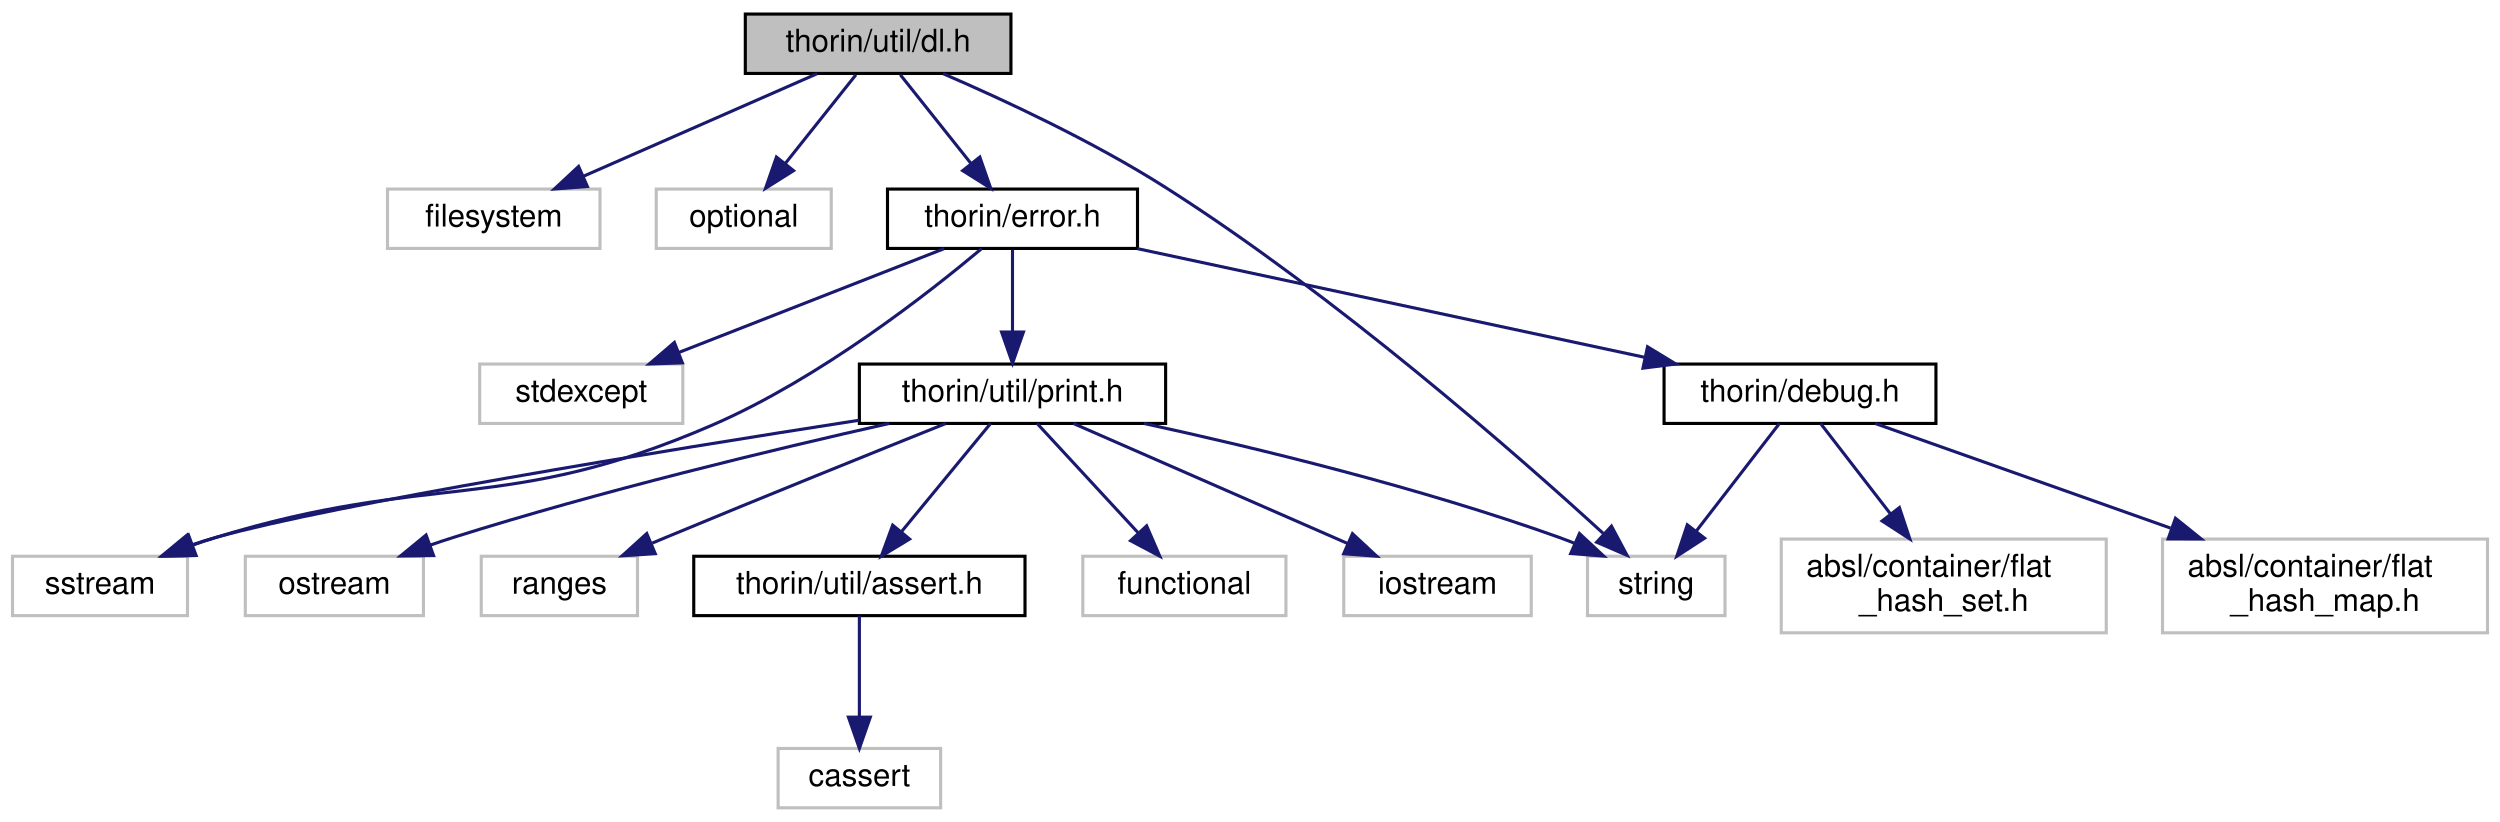
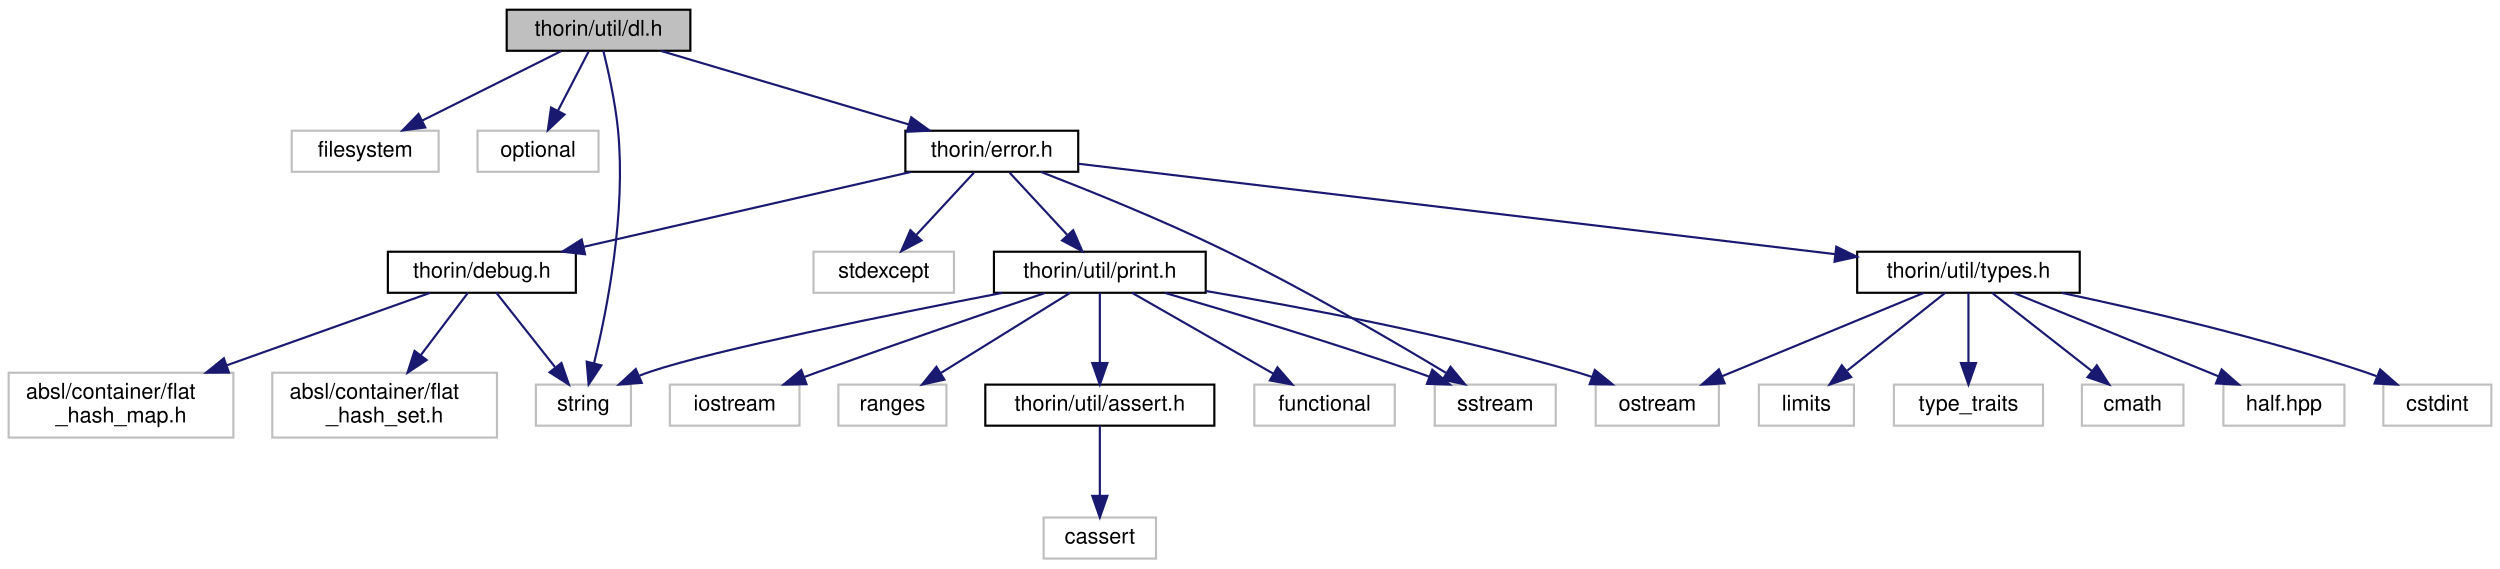
- <svg xmlns="http://www.w3.org/2000/svg" xmlns:xlink="http://www.w3.org/1999/xlink" width="800pt" height="263pt" viewBox="0.00 0.00 800.00 263.00">
+ <svg xmlns="http://www.w3.org/2000/svg" xmlns:xlink="http://www.w3.org/1999/xlink" width="1157pt" height="263pt" viewBox="0.00 0.00 1157.00 263.00">
  <g id="graph0" class="graph" transform="scale(1 1) rotate(0) translate(4 259)">
    <g id="node1" class="node">
      <g id="a_node1">
        <a xlink:title=" ">
-           <polygon fill="#bfbfbf" stroke="black" points="234.5,-235.5 234.5,-254.5 319.5,-254.5 319.5,-235.5 234.5,-235.5" />
-           <text text-anchor="middle" x="277" y="-242.5" font-family="Helvetica,sans-Serif" font-size="10.00">thorin/util/dl.h</text>
+           <polygon fill="#bfbfbf" stroke="black" points="230.5,-235.5 230.5,-254.5 315.5,-254.5 315.5,-235.5 230.5,-235.5" />
+           <text text-anchor="middle" x="273" y="-242.5" font-family="Helvetica,sans-Serif" font-size="10.00">thorin/util/dl.h</text>
        </a>
      </g>
    </g>
    <g id="node2" class="node">
      <g id="a_node2">
        <a xlink:title=" ">
-           <polygon fill="none" stroke="#bfbfbf" points="120,-179.5 120,-198.5 188,-198.5 188,-179.5 120,-179.5" />
-           <text text-anchor="middle" x="154" y="-186.5" font-family="Helvetica,sans-Serif" font-size="10.00">filesystem</text>
+           <polygon fill="none" stroke="#bfbfbf" points="131,-179.5 131,-198.5 199,-198.5 199,-179.5 131,-179.5" />
+           <text text-anchor="middle" x="165" y="-186.5" font-family="Helvetica,sans-Serif" font-size="10.00">filesystem</text>
        </a>
      </g>
    </g>
    <g id="edge1" class="edge">
-       <path fill="none" stroke="midnightblue" d="M257.51,-235.44C237.36,-226.6 205.68,-212.69 182.67,-202.59" />
-       <polygon fill="midnightblue" stroke="midnightblue" points="183.96,-199.33 173.4,-198.52 181.15,-205.74 183.96,-199.33" />
+       <path fill="none" stroke="midnightblue" d="M255.65,-235.32C238.33,-226.66 211.48,-213.24 191.5,-203.25" />
+       <polygon fill="midnightblue" stroke="midnightblue" points="192.82,-200 182.31,-198.65 189.69,-206.26 192.82,-200" />
    </g>
    <g id="node3" class="node">
      <g id="a_node3">
        <a xlink:title=" ">
-           <polygon fill="none" stroke="#bfbfbf" points="206,-179.5 206,-198.5 262,-198.5 262,-179.5 206,-179.5" />
-           <text text-anchor="middle" x="234" y="-186.5" font-family="Helvetica,sans-Serif" font-size="10.00">optional</text>
+           <polygon fill="none" stroke="#bfbfbf" points="217,-179.5 217,-198.5 273,-198.5 273,-179.5 217,-179.5" />
+           <text text-anchor="middle" x="245" y="-186.5" font-family="Helvetica,sans-Serif" font-size="10.00">optional</text>
        </a>
      </g>
    </g>
    <g id="edge2" class="edge">
-       <path fill="none" stroke="midnightblue" d="M269.9,-235.08C263.76,-227.38 254.73,-216.03 247.26,-206.65" />
-       <polygon fill="midnightblue" stroke="midnightblue" points="249.94,-204.39 240.97,-198.75 244.46,-208.75 249.94,-204.39" />
+       <path fill="none" stroke="midnightblue" d="M268.38,-235.08C264.54,-227.69 258.98,-216.95 254.24,-207.81" />
+       <polygon fill="midnightblue" stroke="midnightblue" points="257.25,-206.02 249.54,-198.75 251.03,-209.24 257.25,-206.02" />
    </g>
    <g id="node4" class="node">
      <g id="a_node4">
        <a xlink:title=" ">
-           <polygon fill="none" stroke="#bfbfbf" points="504,-62 504,-81 548,-81 548,-62 504,-62" />
-           <text text-anchor="middle" x="526" y="-69" font-family="Helvetica,sans-Serif" font-size="10.00">string</text>
+           <polygon fill="none" stroke="#bfbfbf" points="244,-62 244,-81 288,-81 288,-62 244,-62" />
+           <text text-anchor="middle" x="266" y="-69" font-family="Helvetica,sans-Serif" font-size="10.00">string</text>
        </a>
      </g>
    </g>
    <g id="edge3" class="edge">
-       <path fill="none" stroke="midnightblue" d="M297.8,-235.42C316.93,-227.17 345.75,-213.79 369,-199 423.6,-164.27 481.22,-113.73 509.02,-88.32" />
-       <polygon fill="midnightblue" stroke="midnightblue" points="511.67,-90.64 516.66,-81.29 506.93,-85.49 511.67,-90.64" />
+       <path fill="none" stroke="midnightblue" d="M275.23,-235.45C277.46,-226.45 280.73,-211.84 282,-199 285.82,-160.41 276.92,-115.4 270.92,-90.83" />
+       <polygon fill="midnightblue" stroke="midnightblue" points="274.29,-89.89 268.42,-81.07 267.51,-91.63 274.29,-89.89" />
    </g>
    <g id="node5" class="node">
      <g id="a_node5">
        <a xlink:href="error_8h.html" target="_top" xlink:title=" ">
-           <polygon fill="none" stroke="black" points="280,-179.5 280,-198.5 360,-198.5 360,-179.5 280,-179.5" />
-           <text text-anchor="middle" x="320" y="-186.5" font-family="Helvetica,sans-Serif" font-size="10.00">thorin/error.h</text>
+           <polygon fill="none" stroke="black" points="415,-179.5 415,-198.5 495,-198.5 495,-179.5 415,-179.5" />
+           <text text-anchor="middle" x="455" y="-186.5" font-family="Helvetica,sans-Serif" font-size="10.00">thorin/error.h</text>
        </a>
      </g>
    </g>
    <g id="edge4" class="edge">
-       <path fill="none" stroke="midnightblue" d="M284.1,-235.08C290.24,-227.38 299.27,-216.03 306.74,-206.65" />
-       <polygon fill="midnightblue" stroke="midnightblue" points="309.54,-208.75 313.03,-198.75 304.06,-204.39 309.54,-208.75" />
+       <path fill="none" stroke="midnightblue" d="M301.84,-235.44C332.86,-226.24 382.33,-211.56 416.62,-201.39" />
+       <polygon fill="midnightblue" stroke="midnightblue" points="417.71,-204.72 426.3,-198.52 415.71,-198.01 417.71,-204.72" />
    </g>
    <g id="node6" class="node">
      <g id="a_node6">
        <a xlink:title=" ">
-           <polygon fill="none" stroke="#bfbfbf" points="0,-62 0,-81 56,-81 56,-62 0,-62" />
-           <text text-anchor="middle" x="28" y="-69" font-family="Helvetica,sans-Serif" font-size="10.00">sstream</text>
+           <polygon fill="none" stroke="#bfbfbf" points="660,-62 660,-81 716,-81 716,-62 660,-62" />
+           <text text-anchor="middle" x="688" y="-69" font-family="Helvetica,sans-Serif" font-size="10.00">sstream</text>
        </a>
      </g>
    </g>
    <g id="edge5" class="edge">
-       <path fill="none" stroke="midnightblue" d="M310.1,-179.42C293.46,-165.45 258.35,-137.89 224,-123 157.52,-94.19 134.26,-108.28 65,-87 62.58,-86.26 60.09,-85.43 57.6,-84.55" />
-       <polygon fill="midnightblue" stroke="midnightblue" points="58.75,-81.25 48.16,-81.04 56.31,-87.81 58.75,-81.25" />
+       <path fill="none" stroke="midnightblue" d="M477.68,-179.46C499.78,-170.92 534.16,-157.08 563,-143 599.73,-125.07 640.71,-101.17 665.42,-86.31" />
+       <polygon fill="midnightblue" stroke="midnightblue" points="667.3,-89.26 674.05,-81.09 663.68,-83.28 667.3,-89.26" />
    </g>
    <g id="node7" class="node">
      <g id="a_node7">
        <a xlink:title=" ">
-           <polygon fill="none" stroke="#bfbfbf" points="149.5,-123.5 149.5,-142.5 214.5,-142.5 214.5,-123.5 149.5,-123.5" />
-           <text text-anchor="middle" x="182" y="-130.5" font-family="Helvetica,sans-Serif" font-size="10.00">stdexcept</text>
+           <polygon fill="none" stroke="#bfbfbf" points="372.5,-123.5 372.5,-142.5 437.5,-142.5 437.5,-123.5 372.5,-123.5" />
+           <text text-anchor="middle" x="405" y="-130.5" font-family="Helvetica,sans-Serif" font-size="10.00">stdexcept</text>
        </a>
      </g>
    </g>
    <g id="edge6" class="edge">
-       <path fill="none" stroke="midnightblue" d="M298.13,-179.44C275.22,-170.48 239.02,-156.31 213.13,-146.18" />
-       <polygon fill="midnightblue" stroke="midnightblue" points="214.35,-142.9 203.76,-142.52 211.8,-149.42 214.35,-142.9" />
+       <path fill="none" stroke="midnightblue" d="M446.74,-179.08C439.54,-171.3 428.89,-159.8 420.15,-150.37" />
+       <polygon fill="midnightblue" stroke="midnightblue" points="422.47,-147.71 413.1,-142.75 417.33,-152.47 422.47,-147.71" />
    </g>
    <g id="node8" class="node">
      <g id="a_node8">
        <a xlink:href="debug_8h.html" target="_top" xlink:title=" ">
-           <polygon fill="none" stroke="black" points="528.5,-123.5 528.5,-142.5 615.5,-142.5 615.5,-123.5 528.5,-123.5" />
-           <text text-anchor="middle" x="572" y="-130.5" font-family="Helvetica,sans-Serif" font-size="10.00">thorin/debug.h</text>
+           <polygon fill="none" stroke="black" points="175.5,-123.5 175.5,-142.5 262.5,-142.5 262.5,-123.5 175.5,-123.5" />
+           <text text-anchor="middle" x="219" y="-130.5" font-family="Helvetica,sans-Serif" font-size="10.00">thorin/debug.h</text>
        </a>
      </g>
    </g>
    <g id="edge7" class="edge">
-       <path fill="none" stroke="midnightblue" d="M359.93,-179.44C403.89,-170.02 474.63,-154.87 522.18,-144.68" />
-       <polygon fill="midnightblue" stroke="midnightblue" points="523.21,-148.03 532.26,-142.52 521.75,-141.19 523.21,-148.03" />
+       <path fill="none" stroke="midnightblue" d="M417.61,-179.44C376.61,-170.06 310.75,-154.99 266.22,-144.8" />
+       <polygon fill="midnightblue" stroke="midnightblue" points="266.75,-141.34 256.22,-142.52 265.19,-148.16 266.75,-141.34" />
    </g>
    <g id="node11" class="node">
      <g id="a_node11">
        <a xlink:href="print_8h.html" target="_top" xlink:title=" ">
-           <polygon fill="none" stroke="black" points="271,-123.5 271,-142.5 369,-142.5 369,-123.5 271,-123.5" />
-           <text text-anchor="middle" x="320" y="-130.5" font-family="Helvetica,sans-Serif" font-size="10.00">thorin/util/print.h</text>
+           <polygon fill="none" stroke="black" points="456,-123.5 456,-142.5 554,-142.5 554,-123.5 456,-123.5" />
+           <text text-anchor="middle" x="505" y="-130.5" font-family="Helvetica,sans-Serif" font-size="10.00">thorin/util/print.h</text>
        </a>
      </g>
    </g>
    <g id="edge11" class="edge">
-       <path fill="none" stroke="midnightblue" d="M320,-179.08C320,-172.01 320,-161.86 320,-152.99" />
-       <polygon fill="midnightblue" stroke="midnightblue" points="323.5,-152.75 320,-142.75 316.5,-152.75 323.5,-152.75" />
+       <path fill="none" stroke="midnightblue" d="M463.26,-179.08C470.46,-171.3 481.11,-159.8 489.85,-150.37" />
+       <polygon fill="midnightblue" stroke="midnightblue" points="492.67,-152.47 496.9,-142.75 487.53,-147.71 492.67,-152.47" />
+     </g>
+     <g id="node18" class="node">
+       <g id="a_node18">
+         <a xlink:href="types_8h.html" target="_top" xlink:title=" ">
+           <polygon fill="none" stroke="black" points="855.5,-123.5 855.5,-142.5 958.5,-142.5 958.5,-123.5 855.5,-123.5" />
+           <text text-anchor="middle" x="907" y="-130.5" font-family="Helvetica,sans-Serif" font-size="10.00">thorin/util/types.h</text>
+         </a>
+       </g>
+     </g>
+     <g id="edge20" class="edge">
+       <path fill="none" stroke="midnightblue" d="M495.11,-183.21C574.33,-173.74 751.3,-152.6 845.41,-141.36" />
+       <polygon fill="midnightblue" stroke="midnightblue" points="845.84,-144.83 855.36,-140.17 845.01,-137.88 845.84,-144.83" />
    </g>
    <g id="edge8" class="edge">
-       <path fill="none" stroke="midnightblue" d="M565.41,-123.48C558.51,-114.55 547.5,-100.31 538.87,-89.14" />
-       <polygon fill="midnightblue" stroke="midnightblue" points="541.46,-86.78 532.58,-81.01 535.93,-91.06 541.46,-86.78" />
+       <path fill="none" stroke="midnightblue" d="M225.73,-123.48C232.78,-114.55 244.03,-100.31 252.85,-89.14" />
+       <polygon fill="midnightblue" stroke="midnightblue" points="255.83,-91.03 259.28,-81.01 250.33,-86.69 255.83,-91.03" />
    </g>
    <g id="node9" class="node">
      <g id="a_node9">
        <a xlink:title=" ">
-           <polygon fill="none" stroke="#bfbfbf" points="688,-56.5 688,-86.5 792,-86.5 792,-56.5 688,-56.5" />
-           <text text-anchor="start" x="696" y="-74.5" font-family="Helvetica,sans-Serif" font-size="10.00">absl/container/flat</text>
-           <text text-anchor="middle" x="740" y="-63.5" font-family="Helvetica,sans-Serif" font-size="10.00">_hash_map.h</text>
+           <polygon fill="none" stroke="#bfbfbf" points="0,-56.5 0,-86.5 104,-86.5 104,-56.5 0,-56.5" />
+           <text text-anchor="start" x="8" y="-74.5" font-family="Helvetica,sans-Serif" font-size="10.00">absl/container/flat</text>
+           <text text-anchor="middle" x="52" y="-63.5" font-family="Helvetica,sans-Serif" font-size="10.00">_hash_map.h</text>
        </a>
      </g>
    </g>
    <g id="edge9" class="edge">
-       <path fill="none" stroke="midnightblue" d="M596.07,-123.48C620.63,-114.78 659.45,-101.03 690.59,-90" />
-       <polygon fill="midnightblue" stroke="midnightblue" points="692.15,-93.16 700.41,-86.52 689.81,-86.56 692.15,-93.16" />
+       <path fill="none" stroke="midnightblue" d="M195.07,-123.48C170.66,-114.78 132.07,-101.03 101.11,-90" />
+       <polygon fill="midnightblue" stroke="midnightblue" points="101.95,-86.58 91.36,-86.52 99.6,-93.18 101.95,-86.58" />
    </g>
    <g id="node10" class="node">
      <g id="a_node10">
        <a xlink:title=" ">
-           <polygon fill="none" stroke="#bfbfbf" points="566,-56.5 566,-86.5 670,-86.5 670,-56.5 566,-56.5" />
-           <text text-anchor="start" x="574" y="-74.5" font-family="Helvetica,sans-Serif" font-size="10.00">absl/container/flat</text>
-           <text text-anchor="middle" x="618" y="-63.5" font-family="Helvetica,sans-Serif" font-size="10.00">_hash_set.h</text>
+           <polygon fill="none" stroke="#bfbfbf" points="122,-56.5 122,-86.5 226,-86.5 226,-56.5 122,-56.5" />
+           <text text-anchor="start" x="130" y="-74.5" font-family="Helvetica,sans-Serif" font-size="10.00">absl/container/flat</text>
+           <text text-anchor="middle" x="174" y="-63.5" font-family="Helvetica,sans-Serif" font-size="10.00">_hash_set.h</text>
        </a>
      </g>
    </g>
    <g id="edge10" class="edge">
-       <path fill="none" stroke="midnightblue" d="M578.59,-123.48C584.41,-115.94 593.16,-104.63 600.94,-94.57" />
-       <polygon fill="midnightblue" stroke="midnightblue" points="603.81,-96.58 607.16,-86.52 598.27,-92.29 603.81,-96.58" />
+       <path fill="none" stroke="midnightblue" d="M212.55,-123.48C206.86,-115.94 198.3,-104.63 190.69,-94.57" />
+       <polygon fill="midnightblue" stroke="midnightblue" points="193.43,-92.39 184.61,-86.52 187.85,-96.61 193.43,-92.39" />
    </g>
    <g id="edge17" class="edge">
-       <path fill="none" stroke="midnightblue" d="M362.03,-123.5C397.89,-115.7 450.56,-102.95 495,-87 496.61,-86.42 498.26,-85.79 499.91,-85.12" />
-       <polygon fill="midnightblue" stroke="midnightblue" points="501.43,-88.27 509.18,-81.06 498.62,-81.86 501.43,-88.27" />
+       <path fill="none" stroke="midnightblue" d="M459.97,-123.49C408.24,-113.49 326.67,-97.01 297,-87 295.34,-86.44 293.64,-85.81 291.95,-85.15" />
+       <polygon fill="midnightblue" stroke="midnightblue" points="293.02,-81.8 282.45,-81.03 290.23,-88.22 293.02,-81.8" />
    </g>
    <g id="edge16" class="edge">
-       <path fill="none" stroke="midnightblue" d="M270.94,-124.53C208.12,-114.77 102.87,-97.65 65,-87 62.41,-86.27 59.75,-85.43 57.11,-84.53" />
-       <polygon fill="midnightblue" stroke="midnightblue" points="58.32,-81.24 47.72,-81.07 55.89,-87.81 58.32,-81.24" />
+       <path fill="none" stroke="midnightblue" d="M535.13,-123.43C564.8,-114.82 611.31,-100.87 651,-87 653.12,-86.26 655.29,-85.47 657.48,-84.67" />
+       <polygon fill="midnightblue" stroke="midnightblue" points="658.87,-87.88 666.97,-81.05 656.38,-81.34 658.87,-87.88" />
    </g>
    <g id="node12" class="node">
      <g id="a_node12">
        <a xlink:title=" ">
-           <polygon fill="none" stroke="#bfbfbf" points="342.5,-62 342.5,-81 407.5,-81 407.5,-62 342.5,-62" />
-           <text text-anchor="middle" x="375" y="-69" font-family="Helvetica,sans-Serif" font-size="10.00">functional</text>
+           <polygon fill="none" stroke="#bfbfbf" points="576.5,-62 576.5,-81 641.5,-81 641.5,-62 576.5,-62" />
+           <text text-anchor="middle" x="609" y="-69" font-family="Helvetica,sans-Serif" font-size="10.00">functional</text>
        </a>
      </g>
    </g>
    <g id="edge12" class="edge">
-       <path fill="none" stroke="midnightblue" d="M327.88,-123.48C336.29,-114.37 349.82,-99.74 360.23,-88.48" />
-       <polygon fill="midnightblue" stroke="midnightblue" points="362.92,-90.73 367.13,-81.01 357.78,-85.98 362.92,-90.73" />
+       <path fill="none" stroke="midnightblue" d="M519.9,-123.48C536.97,-113.71 565.16,-97.58 585.26,-86.08" />
+       <polygon fill="midnightblue" stroke="midnightblue" points="587.19,-89.01 594.13,-81.01 583.71,-82.94 587.19,-89.01" />
    </g>
    <g id="node13" class="node">
      <g id="a_node13">
        <a xlink:title=" ">
-           <polygon fill="none" stroke="#bfbfbf" points="426,-62 426,-81 486,-81 486,-62 426,-62" />
-           <text text-anchor="middle" x="456" y="-69" font-family="Helvetica,sans-Serif" font-size="10.00">iostream</text>
+           <polygon fill="none" stroke="#bfbfbf" points="306,-62 306,-81 366,-81 366,-62 306,-62" />
+           <text text-anchor="middle" x="336" y="-69" font-family="Helvetica,sans-Serif" font-size="10.00">iostream</text>
        </a>
      </g>
    </g>
    <g id="edge13" class="edge">
-       <path fill="none" stroke="midnightblue" d="M339.49,-123.48C362.41,-113.45 400.69,-96.7 427.08,-85.15" />
-       <polygon fill="midnightblue" stroke="midnightblue" points="428.79,-88.22 436.55,-81.01 425.99,-81.81 428.79,-88.22" />
+       <path fill="none" stroke="midnightblue" d="M479.53,-123.37C453.28,-114.44 411.19,-99.99 375,-87 372.76,-86.2 370.46,-85.36 368.14,-84.51" />
+       <polygon fill="midnightblue" stroke="midnightblue" points="369.25,-81.19 358.65,-81.02 366.83,-87.76 369.25,-81.19" />
    </g>
    <g id="node14" class="node">
      <g id="a_node14">
        <a xlink:title=" ">
-           <polygon fill="none" stroke="#bfbfbf" points="74.5,-62 74.5,-81 131.5,-81 131.5,-62 74.5,-62" />
-           <text text-anchor="middle" x="103" y="-69" font-family="Helvetica,sans-Serif" font-size="10.00">ostream</text>
+           <polygon fill="none" stroke="#bfbfbf" points="734.5,-62 734.5,-81 791.5,-81 791.5,-62 734.5,-62" />
+           <text text-anchor="middle" x="763" y="-69" font-family="Helvetica,sans-Serif" font-size="10.00">ostream</text>
        </a>
      </g>
    </g>
    <g id="edge14" class="edge">
-       <path fill="none" stroke="midnightblue" d="M280.52,-123.49C244,-115.28 188.37,-101.93 141,-87 138.58,-86.24 136.1,-85.41 133.61,-84.54" />
-       <polygon fill="midnightblue" stroke="midnightblue" points="134.74,-81.22 124.15,-81.08 132.34,-87.8 134.74,-81.22" />
+       <path fill="none" stroke="midnightblue" d="M554.05,-124.32C599.01,-116.73 667.17,-103.83 725,-87 727.58,-86.25 730.23,-85.4 732.88,-84.5" />
+       <polygon fill="midnightblue" stroke="midnightblue" points="734.09,-87.79 742.3,-81.1 731.71,-81.2 734.09,-87.79" />
    </g>
    <g id="node15" class="node">
      <g id="a_node15">
        <a xlink:title=" ">
-           <polygon fill="none" stroke="#bfbfbf" points="150,-62 150,-81 200,-81 200,-62 150,-62" />
-           <text text-anchor="middle" x="175" y="-69" font-family="Helvetica,sans-Serif" font-size="10.00">ranges</text>
+           <polygon fill="none" stroke="#bfbfbf" points="384,-62 384,-81 434,-81 434,-62 384,-62" />
+           <text text-anchor="middle" x="409" y="-69" font-family="Helvetica,sans-Serif" font-size="10.00">ranges</text>
        </a>
      </g>
    </g>
    <g id="edge15" class="edge">
-       <path fill="none" stroke="midnightblue" d="M298.67,-123.49C276.29,-114.52 240.1,-99.94 209,-87 207.59,-86.41 206.15,-85.81 204.7,-85.2" />
-       <polygon fill="midnightblue" stroke="midnightblue" points="205.68,-81.82 195.11,-81.15 202.96,-88.27 205.68,-81.82" />
+       <path fill="none" stroke="midnightblue" d="M491.25,-123.48C475.63,-113.8 449.94,-97.87 431.42,-86.39" />
+       <polygon fill="midnightblue" stroke="midnightblue" points="433.07,-83.3 422.73,-81.01 429.38,-89.25 433.07,-83.3" />
    </g>
    <g id="node16" class="node">
      <g id="a_node16">
        <a xlink:href="assert_8h.html" target="_top" xlink:title=" ">
-           <polygon fill="none" stroke="black" points="218,-62 218,-81 324,-81 324,-62 218,-62" />
-           <text text-anchor="middle" x="271" y="-69" font-family="Helvetica,sans-Serif" font-size="10.00">thorin/util/assert.h</text>
+           <polygon fill="none" stroke="black" points="452,-62 452,-81 558,-81 558,-62 452,-62" />
+           <text text-anchor="middle" x="505" y="-69" font-family="Helvetica,sans-Serif" font-size="10.00">thorin/util/assert.h</text>
        </a>
      </g>
    </g>
    <g id="edge18" class="edge">
-       <path fill="none" stroke="midnightblue" d="M312.98,-123.48C305.56,-114.46 293.67,-100.02 284.43,-88.81" />
-       <polygon fill="midnightblue" stroke="midnightblue" points="287.07,-86.5 278.01,-81.01 281.66,-90.95 287.07,-86.5" />
+       <path fill="none" stroke="midnightblue" d="M505,-123.48C505,-115.08 505,-101.98 505,-91.16" />
+       <polygon fill="midnightblue" stroke="midnightblue" points="508.5,-91.01 505,-81.01 501.5,-91.01 508.5,-91.01" />
    </g>
    <g id="node17" class="node">
      <g id="a_node17">
        <a xlink:title=" ">
-           <polygon fill="none" stroke="#bfbfbf" points="245,-0.5 245,-19.5 297,-19.5 297,-0.5 245,-0.5" />
-           <text text-anchor="middle" x="271" y="-7.5" font-family="Helvetica,sans-Serif" font-size="10.00">cassert</text>
+           <polygon fill="none" stroke="#bfbfbf" points="479,-0.5 479,-19.5 531,-19.5 531,-0.5 479,-0.5" />
+           <text text-anchor="middle" x="505" y="-7.5" font-family="Helvetica,sans-Serif" font-size="10.00">cassert</text>
        </a>
      </g>
    </g>
    <g id="edge19" class="edge">
-       <path fill="none" stroke="midnightblue" d="M271,-61.98C271,-53.58 271,-40.48 271,-29.66" />
-       <polygon fill="midnightblue" stroke="midnightblue" points="274.5,-29.51 271,-19.51 267.5,-29.51 274.5,-29.51" />
+       <path fill="none" stroke="midnightblue" d="M505,-61.98C505,-53.58 505,-40.48 505,-29.66" />
+       <polygon fill="midnightblue" stroke="midnightblue" points="508.5,-29.51 505,-19.51 501.5,-29.51 508.5,-29.51" />
+     </g>
+     <g id="edge23" class="edge">
+       <path fill="none" stroke="midnightblue" d="M886.37,-123.48C861.88,-113.36 820.85,-96.4 792.89,-84.85" />
+       <polygon fill="midnightblue" stroke="midnightblue" points="794.17,-81.59 783.59,-81.01 791.5,-88.06 794.17,-81.59" />
+     </g>
+     <g id="node19" class="node">
+       <g id="a_node19">
+         <a xlink:title=" ">
+           <polygon fill="none" stroke="#bfbfbf" points="1099,-62 1099,-81 1149,-81 1149,-62 1099,-62" />
+           <text text-anchor="middle" x="1124" y="-69" font-family="Helvetica,sans-Serif" font-size="10.00">cstdint</text>
+         </a>
+       </g>
+     </g>
+     <g id="edge21" class="edge">
+       <path fill="none" stroke="midnightblue" d="M950.08,-123.47C987.52,-115.57 1042.98,-102.69 1090,-87 1091.92,-86.36 1093.88,-85.66 1095.84,-84.92" />
+       <polygon fill="midnightblue" stroke="midnightblue" points="1097.53,-88.01 1105.5,-81.03 1094.92,-81.52 1097.53,-88.01" />
+     </g>
+     <g id="node20" class="node">
+       <g id="a_node20">
+         <a xlink:title=" ">
+           <polygon fill="none" stroke="#bfbfbf" points="810,-62 810,-81 854,-81 854,-62 810,-62" />
+           <text text-anchor="middle" x="832" y="-69" font-family="Helvetica,sans-Serif" font-size="10.00">limits</text>
+         </a>
+       </g>
+     </g>
+     <g id="edge22" class="edge">
+       <path fill="none" stroke="midnightblue" d="M896.25,-123.48C884.45,-114.11 865.26,-98.88 850.92,-87.51" />
+       <polygon fill="midnightblue" stroke="midnightblue" points="852.74,-84.48 842.73,-81.01 848.38,-89.97 852.74,-84.48" />
+     </g>
+     <g id="node21" class="node">
+       <g id="a_node21">
+         <a xlink:title=" ">
+           <polygon fill="none" stroke="#bfbfbf" points="872.5,-62 872.5,-81 941.5,-81 941.5,-62 872.5,-62" />
+           <text text-anchor="middle" x="907" y="-69" font-family="Helvetica,sans-Serif" font-size="10.00">type_traits</text>
+         </a>
+       </g>
+     </g>
+     <g id="edge24" class="edge">
+       <path fill="none" stroke="midnightblue" d="M907,-123.48C907,-115.08 907,-101.98 907,-91.16" />
+       <polygon fill="midnightblue" stroke="midnightblue" points="910.5,-91.01 907,-81.01 903.5,-91.01 910.5,-91.01" />
+     </g>
+     <g id="node22" class="node">
+       <g id="a_node22">
+         <a xlink:title=" ">
+           <polygon fill="none" stroke="#bfbfbf" points="959.5,-62 959.5,-81 1006.5,-81 1006.5,-62 959.5,-62" />
+           <text text-anchor="middle" x="983" y="-69" font-family="Helvetica,sans-Serif" font-size="10.00">cmath</text>
+         </a>
+       </g>
+     </g>
+     <g id="edge25" class="edge">
+       <path fill="none" stroke="midnightblue" d="M917.89,-123.48C929.97,-114.02 949.67,-98.6 964.24,-87.19" />
+       <polygon fill="midnightblue" stroke="midnightblue" points="966.41,-89.93 972.13,-81.01 962.1,-84.42 966.41,-89.93" />
+     </g>
+     <g id="node23" class="node">
+       <g id="a_node23">
+         <a xlink:title=" ">
+           <polygon fill="none" stroke="#bfbfbf" points="1025,-62 1025,-81 1081,-81 1081,-62 1025,-62" />
+           <text text-anchor="middle" x="1053" y="-69" font-family="Helvetica,sans-Serif" font-size="10.00">half.hpp</text>
+         </a>
+       </g>
+     </g>
+     <g id="edge26" class="edge">
+       <path fill="none" stroke="midnightblue" d="M927.92,-123.48C952.75,-113.36 994.34,-96.4 1022.69,-84.85" />
+       <polygon fill="midnightblue" stroke="midnightblue" points="1024.18,-88.02 1032.12,-81.01 1021.54,-81.54 1024.18,-88.02" />
    </g>
  </g>
</svg>
